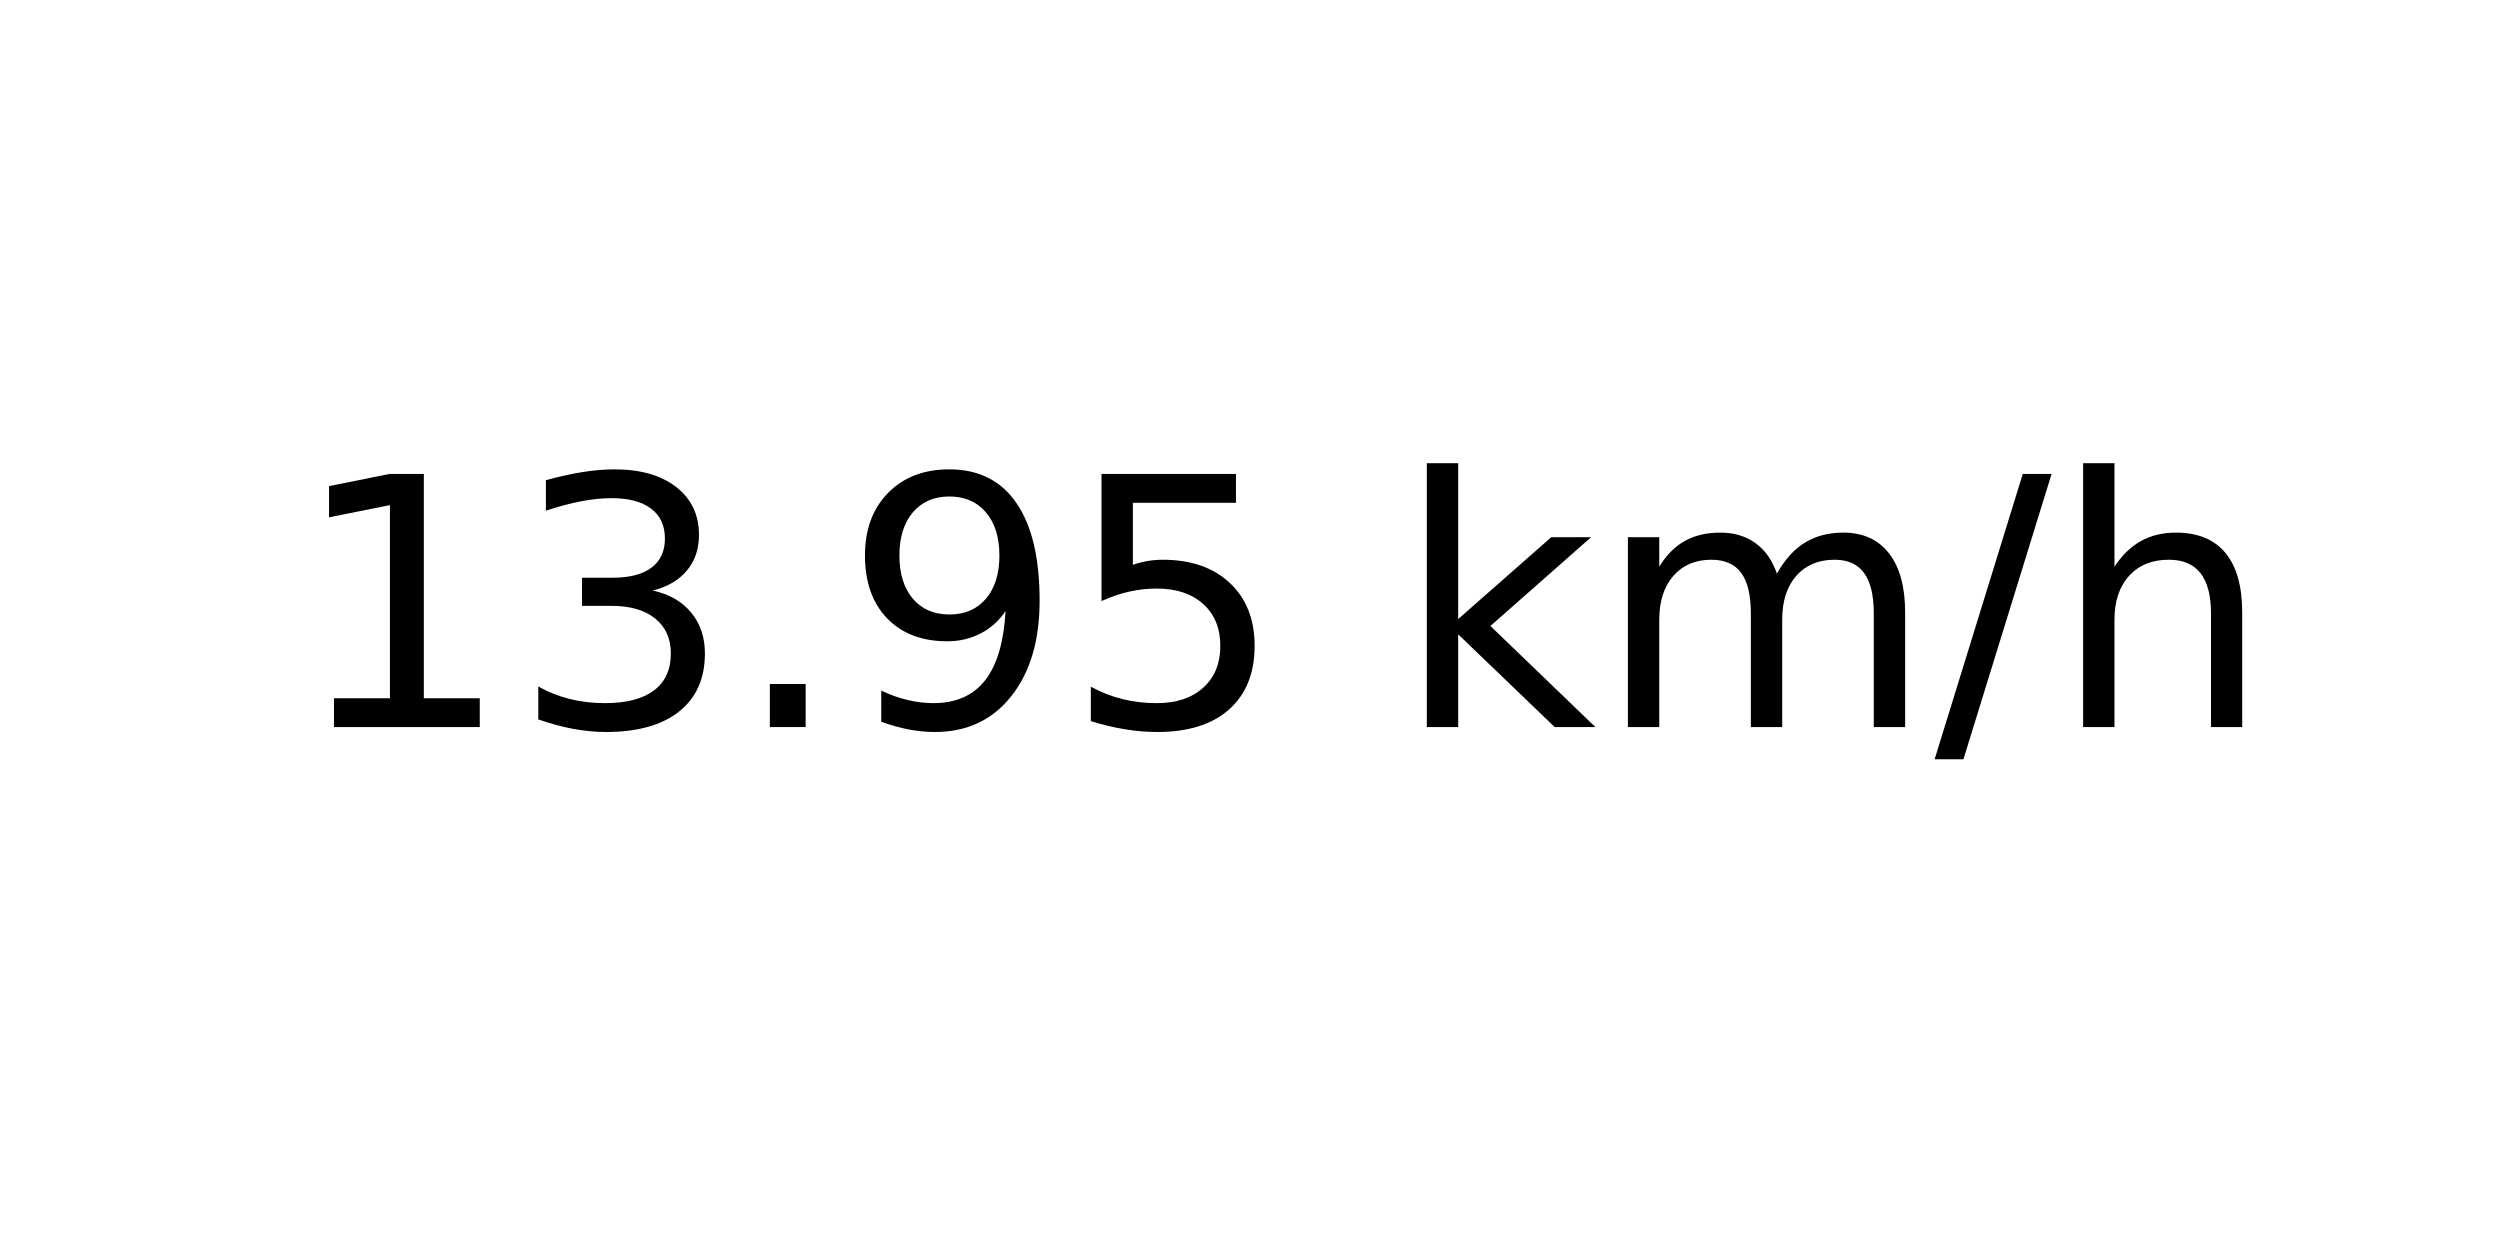
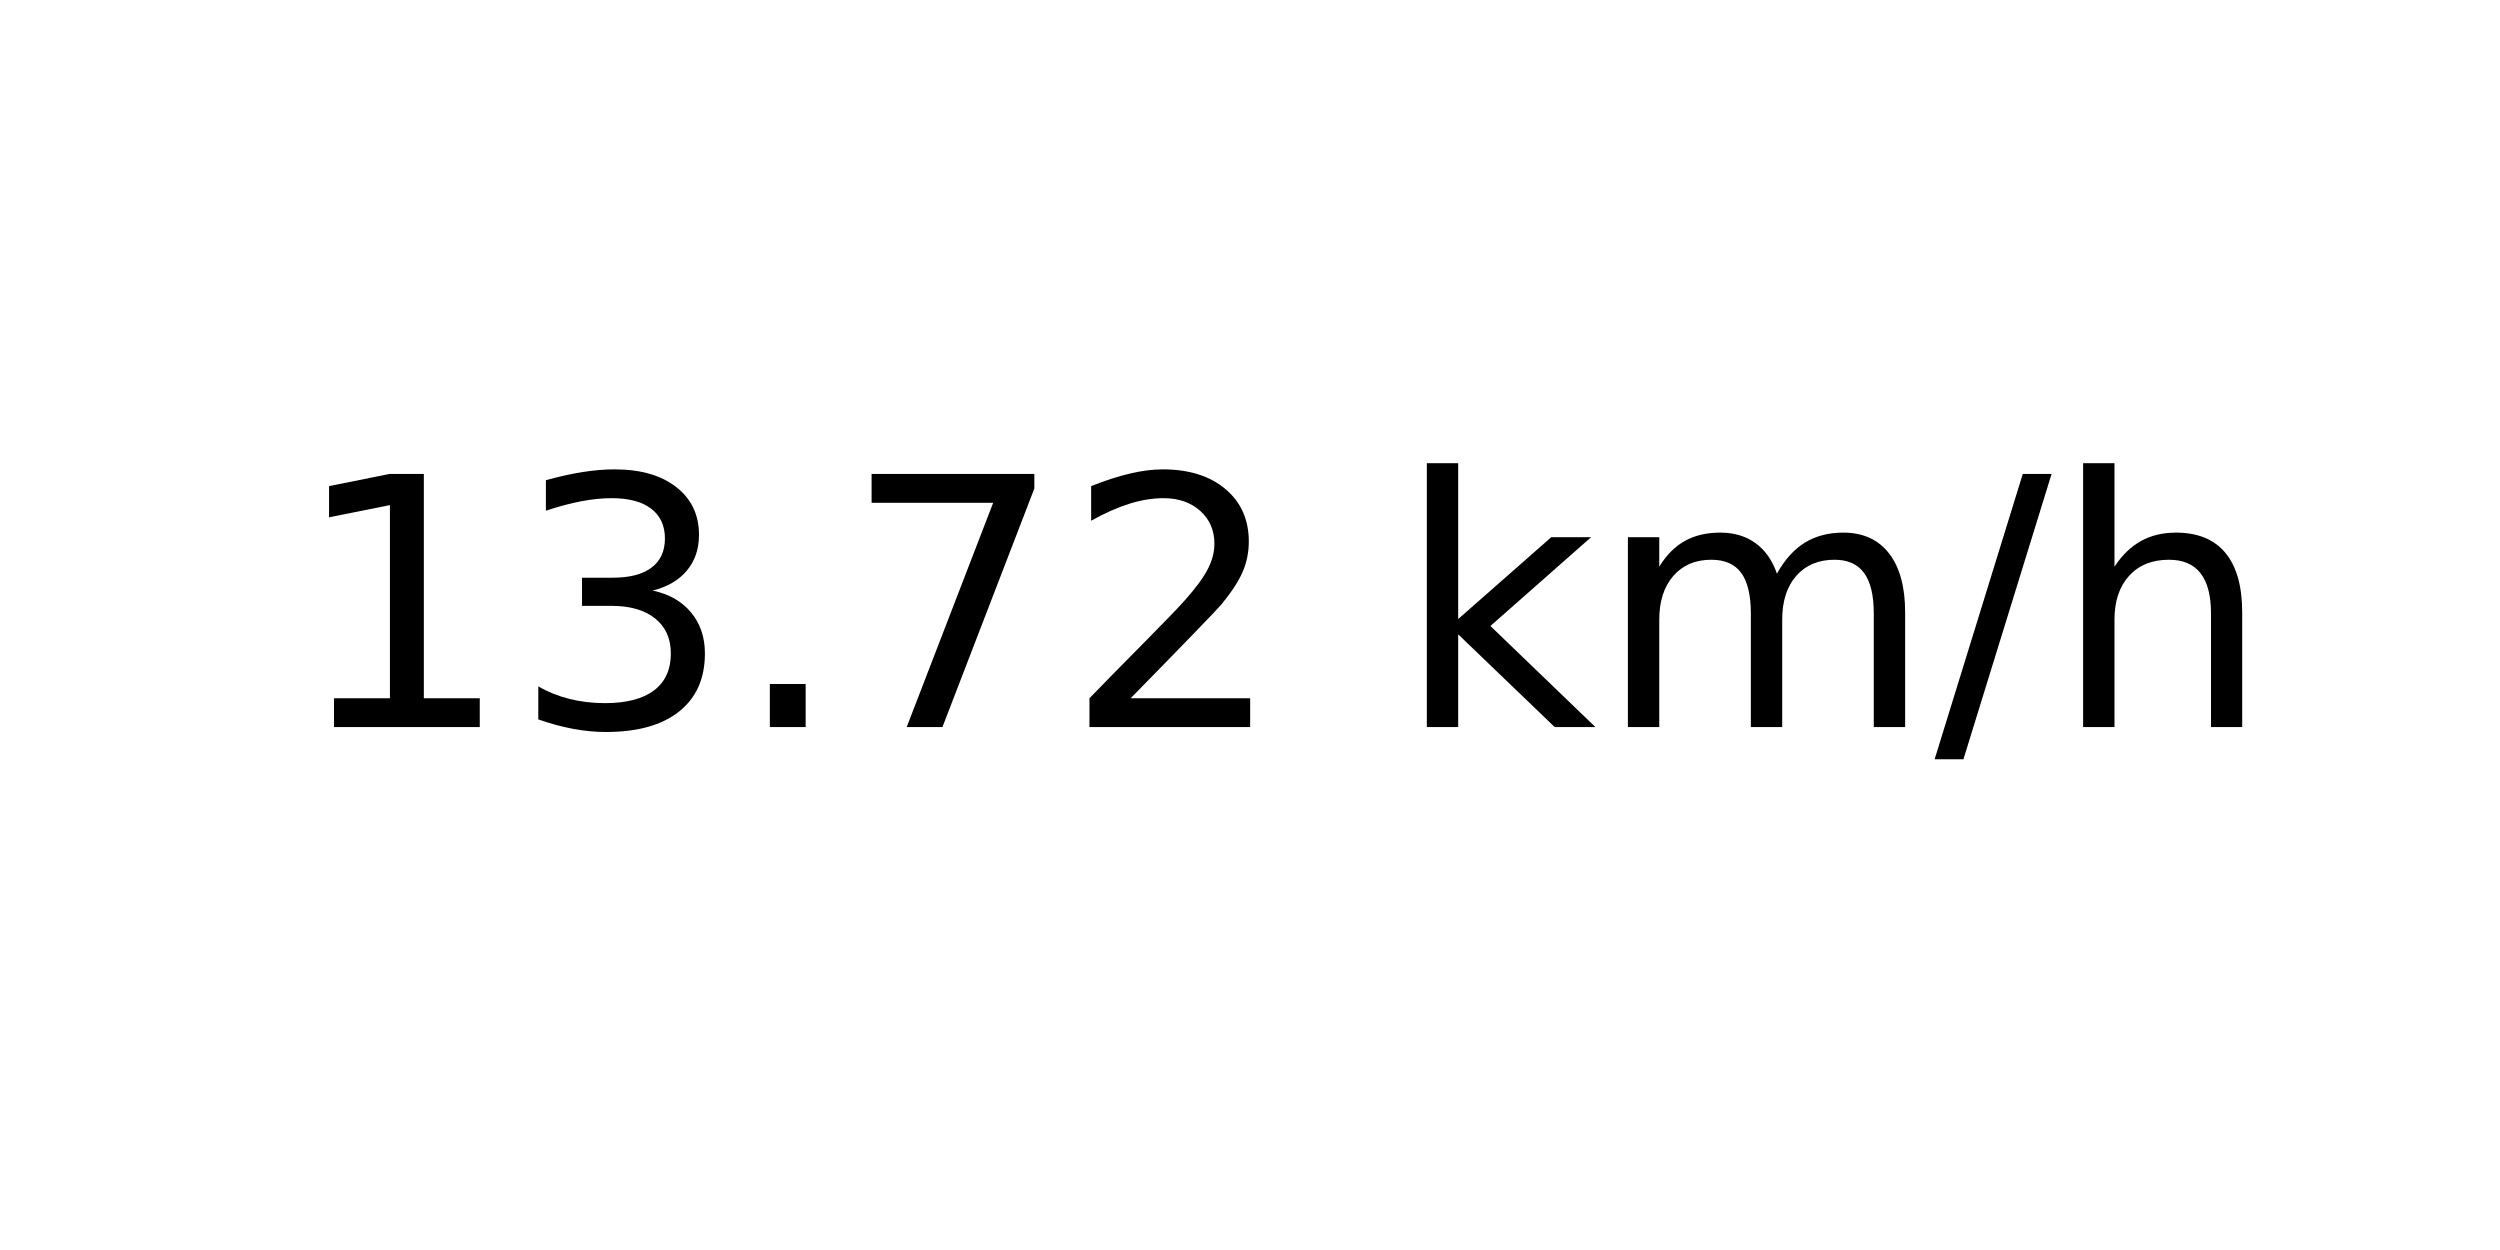
<svg xmlns="http://www.w3.org/2000/svg" xmlns:xlink="http://www.w3.org/1999/xlink" width="72pt" height="36pt" viewBox="0 0 72 36" version="1.1">
  <defs>
    <style type="text/css">*{stroke-linejoin: round; stroke-linecap: butt}</style>
  </defs>
  <g id="figure_1">
    <g id="axes_1">
      <g id="text_1">
        <g transform="translate(8.378125 20.93937) scale(0.1 -0.1)">
          <defs>
            <path id="DejaVuSans-31" d="M 794 531  L 1825 531  L 1825 4091  L 703 3866  L 703 4441  L 1819 4666  L 2450 4666  L 2450 531  L 3481 531  L 3481 0  L 794 0  L 794 531  z " transform="scale(0.015625)" />
            <path id="DejaVuSans-33" d="M 2597 2516  Q 3050 2419 3304 2112  Q 3559 1806 3559 1356  Q 3559 666 3084 287  Q 2609 -91 1734 -91  Q 1441 -91 1130 -33  Q 819 25 488 141  L 488 750  Q 750 597 1062 519  Q 1375 441 1716 441  Q 2309 441 2620 675  Q 2931 909 2931 1356  Q 2931 1769 2642 2001  Q 2353 2234 1838 2234  L 1294 2234  L 1294 2753  L 1863 2753  Q 2328 2753 2575 2939  Q 2822 3125 2822 3475  Q 2822 3834 2567 4026  Q 2313 4219 1838 4219  Q 1578 4219 1281 4162  Q 984 4106 628 3988  L 628 4550  Q 988 4650 1302 4700  Q 1616 4750 1894 4750  Q 2613 4750 3031 4423  Q 3450 4097 3450 3541  Q 3450 3153 3228 2886  Q 3006 2619 2597 2516  z " transform="scale(0.015625)" />
            <path id="DejaVuSans-2e" d="M 684 794  L 1344 794  L 1344 0  L 684 0  L 684 794  z " transform="scale(0.015625)" />
-             <path id="DejaVuSans-39" d="M 703 97  L 703 672  Q 941 559 1184 500  Q 1428 441 1663 441  Q 2288 441 2617 861  Q 2947 1281 2994 2138  Q 2813 1869 2534 1725  Q 2256 1581 1919 1581  Q 1219 1581 811 2004  Q 403 2428 403 3163  Q 403 3881 828 4315  Q 1253 4750 1959 4750  Q 2769 4750 3195 4129  Q 3622 3509 3622 2328  Q 3622 1225 3098 567  Q 2575 -91 1691 -91  Q 1453 -91 1209 -44  Q 966 3 703 97  z M 1959 2075  Q 2384 2075 2632 2365  Q 2881 2656 2881 3163  Q 2881 3666 2632 3958  Q 2384 4250 1959 4250  Q 1534 4250 1286 3958  Q 1038 3666 1038 3163  Q 1038 2656 1286 2365  Q 1534 2075 1959 2075  z " transform="scale(0.015625)" />
-             <path id="DejaVuSans-35" d="M 691 4666  L 3169 4666  L 3169 4134  L 1269 4134  L 1269 2991  Q 1406 3038 1543 3061  Q 1681 3084 1819 3084  Q 2600 3084 3056 2656  Q 3513 2228 3513 1497  Q 3513 744 3044 326  Q 2575 -91 1722 -91  Q 1428 -91 1123 -41  Q 819 9 494 109  L 494 744  Q 775 591 1075 516  Q 1375 441 1709 441  Q 2250 441 2565 725  Q 2881 1009 2881 1497  Q 2881 1984 2565 2268  Q 2250 2553 1709 2553  Q 1456 2553 1204 2497  Q 953 2441 691 2322  L 691 4666  z " transform="scale(0.015625)" />
+             <path id="DejaVuSans-37" d="M 525 4666  L 3525 4666  L 3525 4397  L 1831 0  L 1172 0  L 2766 4134  L 525 4134  L 525 4666  z " transform="scale(0.015625)" />
+             <path id="DejaVuSans-32" d="M 1228 531  L 3431 531  L 3431 0  L 469 0  L 469 531  Q 828 903 1448 1529  Q 2069 2156 2228 2338  Q 2531 2678 2651 2914  Q 2772 3150 2772 3378  Q 2772 3750 2511 3984  Q 2250 4219 1831 4219  Q 1534 4219 1204 4116  Q 875 4013 500 3803  L 500 4441  Q 881 4594 1212 4672  Q 1544 4750 1819 4750  Q 2544 4750 2975 4387  Q 3406 4025 3406 3419  Q 3406 3131 3298 2873  Q 3191 2616 2906 2266  Q 2828 2175 2409 1742  Q 1991 1309 1228 531  z " transform="scale(0.015625)" />
            <path id="DejaVuSans-20" transform="scale(0.015625)" />
            <path id="DejaVuSans-6b" d="M 581 4863  L 1159 4863  L 1159 1991  L 2875 3500  L 3609 3500  L 1753 1863  L 3688 0  L 2938 0  L 1159 1709  L 1159 0  L 581 0  L 581 4863  z " transform="scale(0.015625)" />
            <path id="DejaVuSans-6d" d="M 3328 2828  Q 3544 3216 3844 3400  Q 4144 3584 4550 3584  Q 5097 3584 5394 3201  Q 5691 2819 5691 2113  L 5691 0  L 5113 0  L 5113 2094  Q 5113 2597 4934 2840  Q 4756 3084 4391 3084  Q 3944 3084 3684 2787  Q 3425 2491 3425 1978  L 3425 0  L 2847 0  L 2847 2094  Q 2847 2600 2669 2842  Q 2491 3084 2119 3084  Q 1678 3084 1418 2786  Q 1159 2488 1159 1978  L 1159 0  L 581 0  L 581 3500  L 1159 3500  L 1159 2956  Q 1356 3278 1631 3431  Q 1906 3584 2284 3584  Q 2666 3584 2933 3390  Q 3200 3197 3328 2828  z " transform="scale(0.015625)" />
            <path id="DejaVuSans-2f" d="M 1625 4666  L 2156 4666  L 531 -594  L 0 -594  L 1625 4666  z " transform="scale(0.015625)" />
            <path id="DejaVuSans-68" d="M 3513 2113  L 3513 0  L 2938 0  L 2938 2094  Q 2938 2591 2744 2837  Q 2550 3084 2163 3084  Q 1697 3084 1428 2787  Q 1159 2491 1159 1978  L 1159 0  L 581 0  L 581 4863  L 1159 4863  L 1159 2956  Q 1366 3272 1645 3428  Q 1925 3584 2291 3584  Q 2894 3584 3203 3211  Q 3513 2838 3513 2113  z " transform="scale(0.015625)" />
          </defs>
          <use xlink:href="#DejaVuSans-31" />
          <use xlink:href="#DejaVuSans-33" x="63.623" />
          <use xlink:href="#DejaVuSans-2e" x="127.246" />
-           <use xlink:href="#DejaVuSans-39" x="159.033" />
-           <use xlink:href="#DejaVuSans-35" x="222.656" />
+           <use xlink:href="#DejaVuSans-37" x="159.033" />
+           <use xlink:href="#DejaVuSans-32" x="222.656" />
          <use xlink:href="#DejaVuSans-20" x="286.279" />
          <use xlink:href="#DejaVuSans-6b" x="318.066" />
          <use xlink:href="#DejaVuSans-6d" x="375.977" />
          <use xlink:href="#DejaVuSans-2f" x="473.389" />
          <use xlink:href="#DejaVuSans-68" x="507.08" />
        </g>
      </g>
    </g>
  </g>
</svg>
